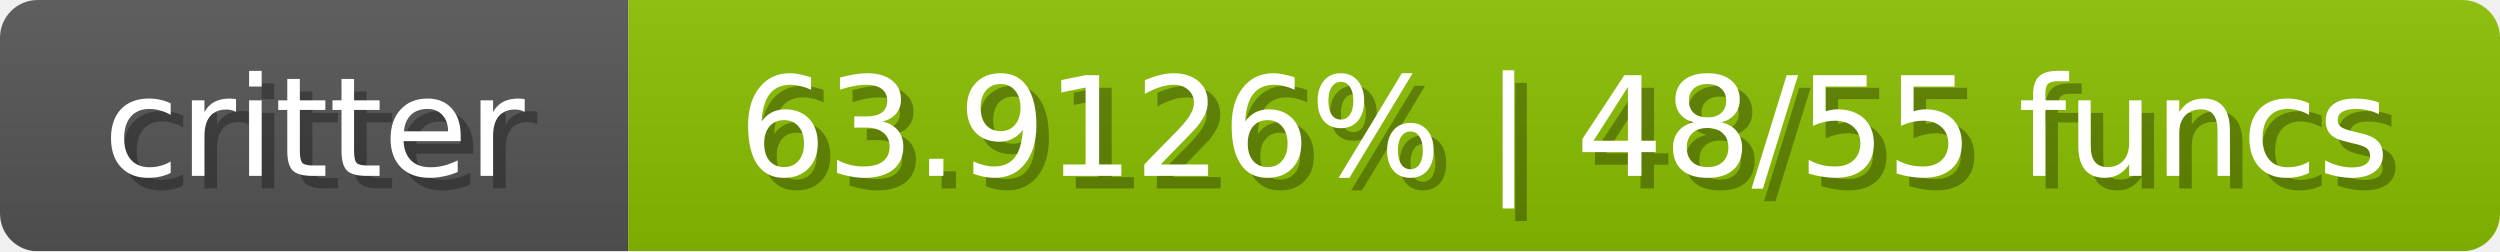
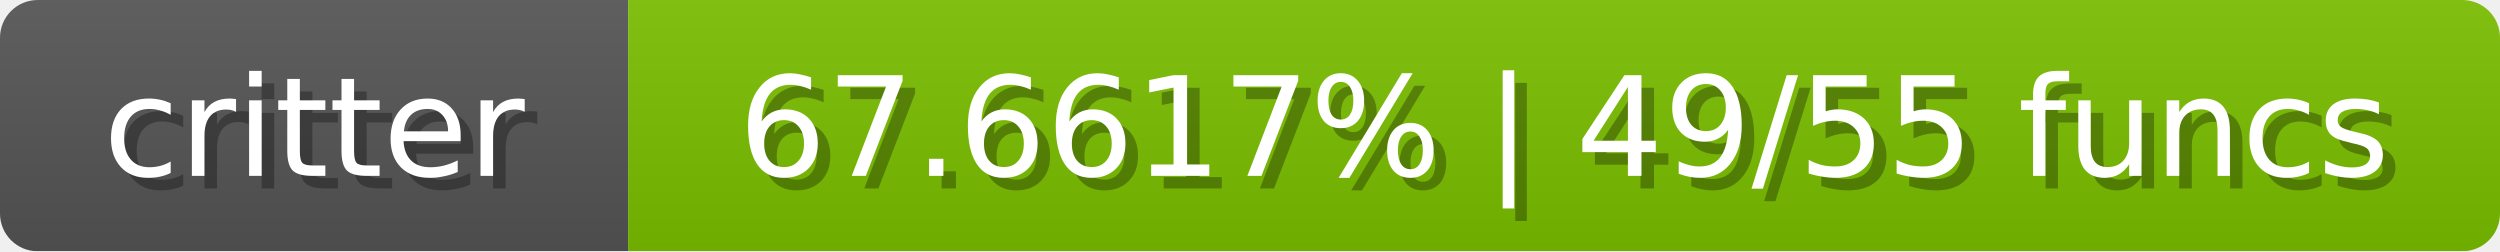
<svg xmlns="http://www.w3.org/2000/svg" width="199" height="20">
  <linearGradient id="b" x2="0" y2="100%">
    <stop offset="0" stop-color="#bbb" stop-opacity=".1" />
    <stop offset="1" stop-opacity=".1" />
  </linearGradient>
  <mask id="anybadge_1">
    <rect width="199" height="20" rx="3" fill="#fff" />
  </mask>
  <g mask="url(#anybadge_1)">
    <path fill="#555" d="M0 0h50v20H0z" />
-     <path fill="#8bc000" d="M50 0h149v20H50z" />
+     <path fill="#7cc000" d="M50 0h149v20H50z" />
    <path fill="url(#b)" d="M0 0h199v20H0z" />
  </g>
  <g fill="#fff" text-anchor="middle" font-family="DejaVu Sans,Verdana,Geneva,sans-serif" font-size="11">
    <text x="26.0" y="15" fill="#010101" fill-opacity=".3">critter</text>
    <text x="25.0" y="14">critter</text>
  </g>
  <g fill="#fff" text-anchor="middle" font-family="DejaVu Sans,Verdana,Geneva,sans-serif" font-size="11">
-     <text x="125.5" y="15" fill="#010101" fill-opacity=".3">63.9126% | 48/55 funcs</text>
-     <text x="124.5" y="14">63.9126% | 48/55 funcs</text>
+     <text x="125.5" y="15" fill="#010101" fill-opacity=".3">67.6617% | 49/55 funcs</text>
+     <text x="124.5" y="14">67.6617% | 49/55 funcs</text>
  </g>
</svg>
